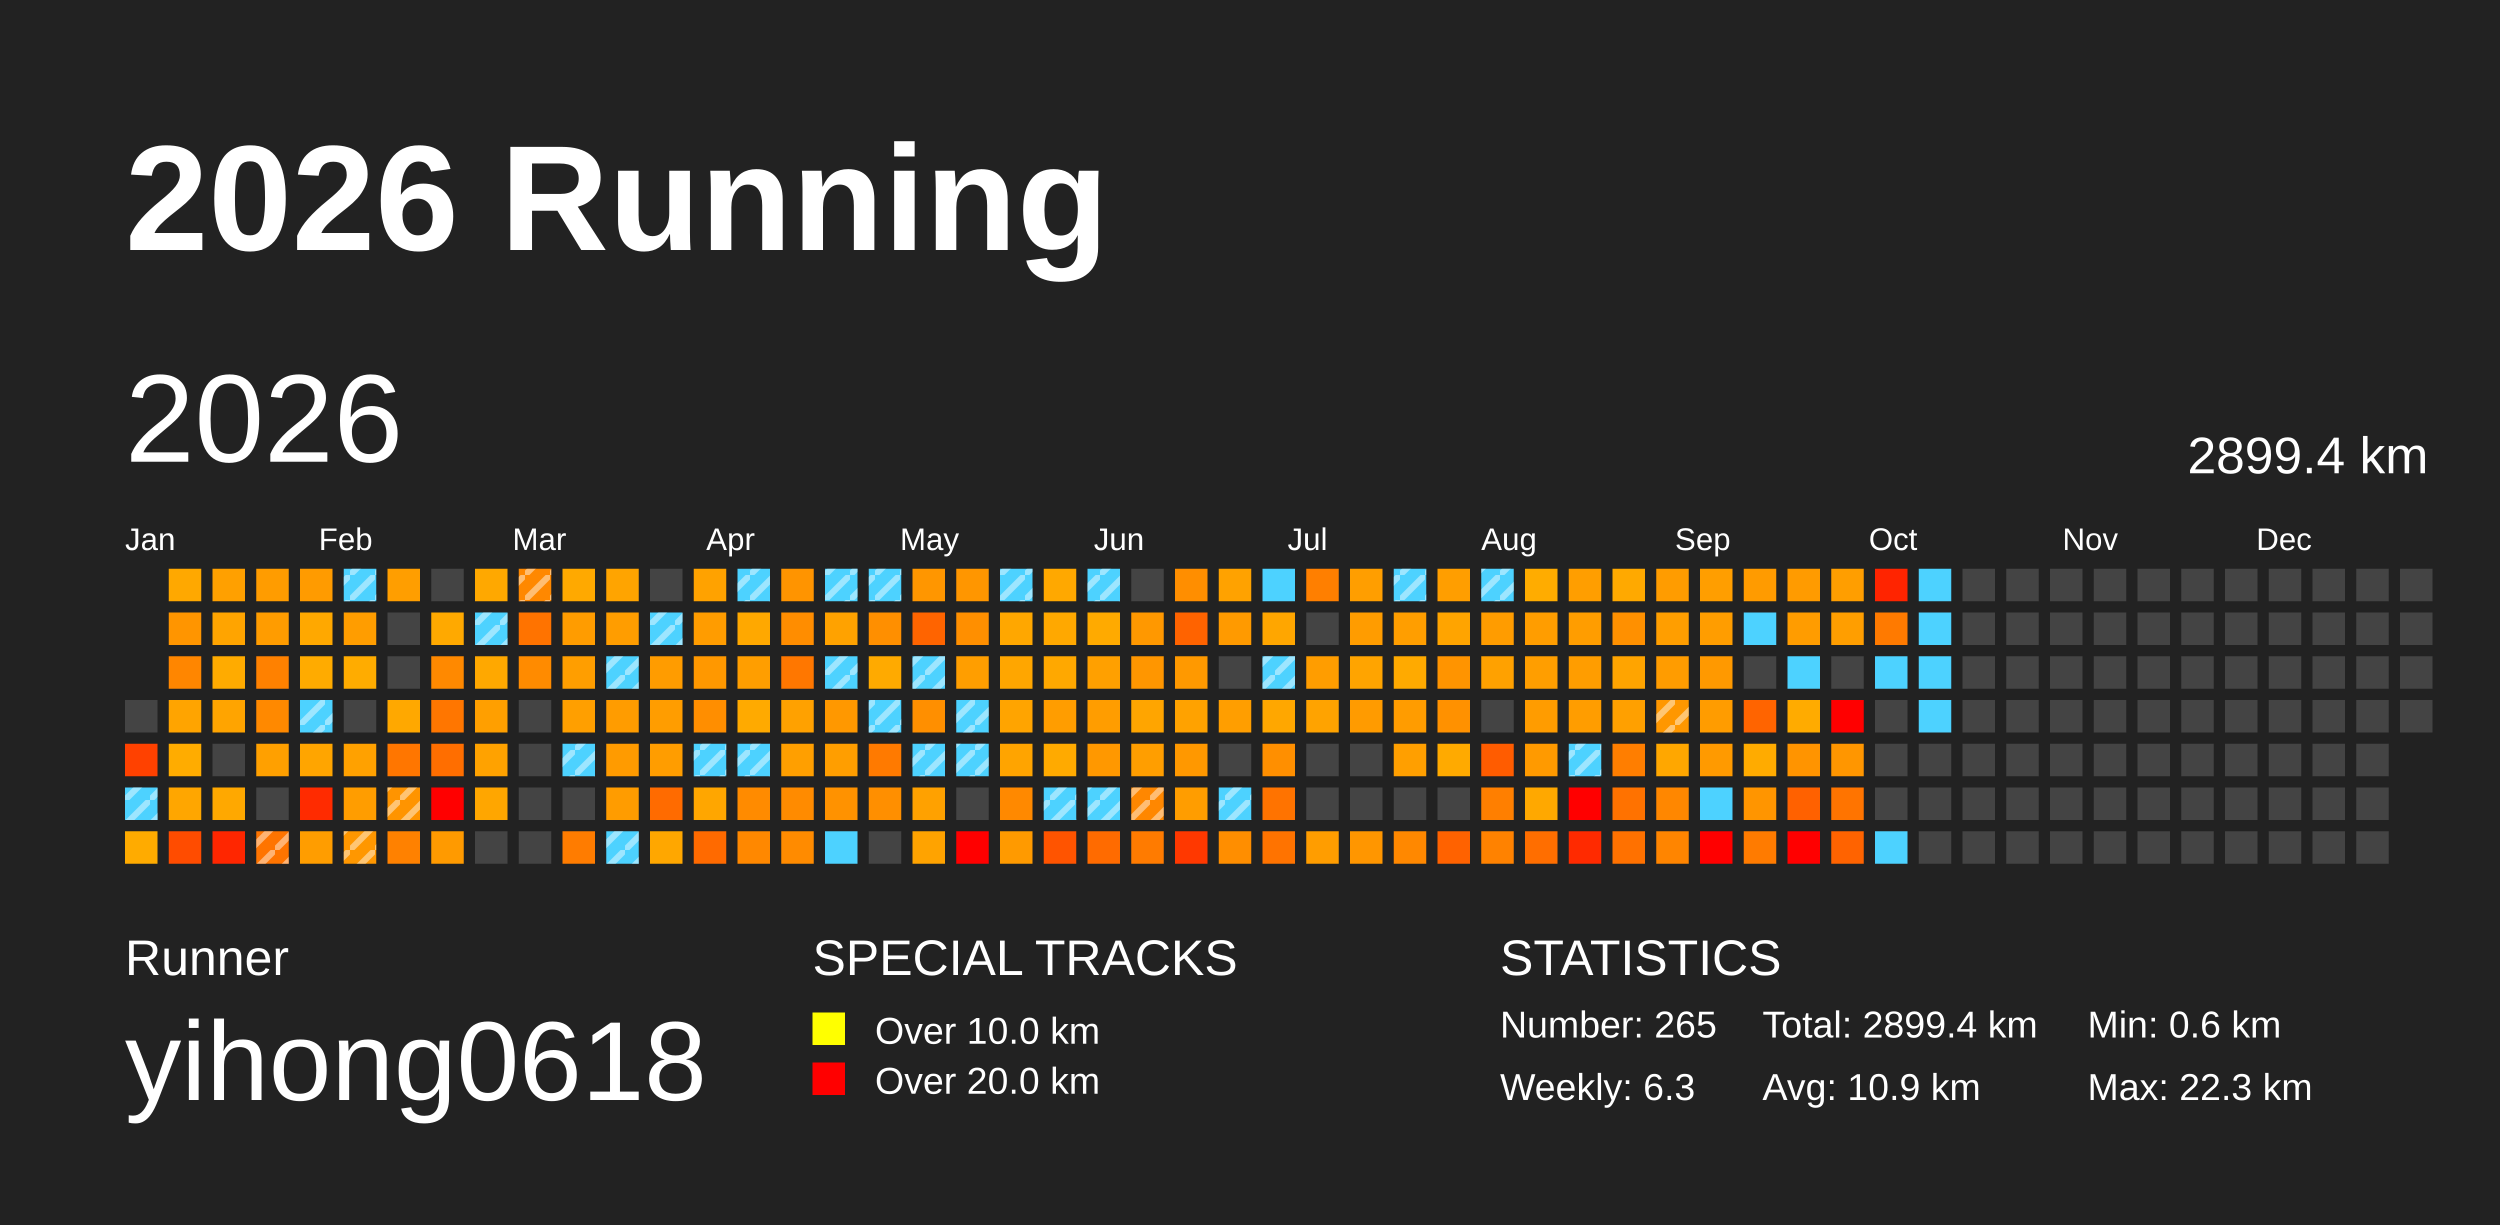
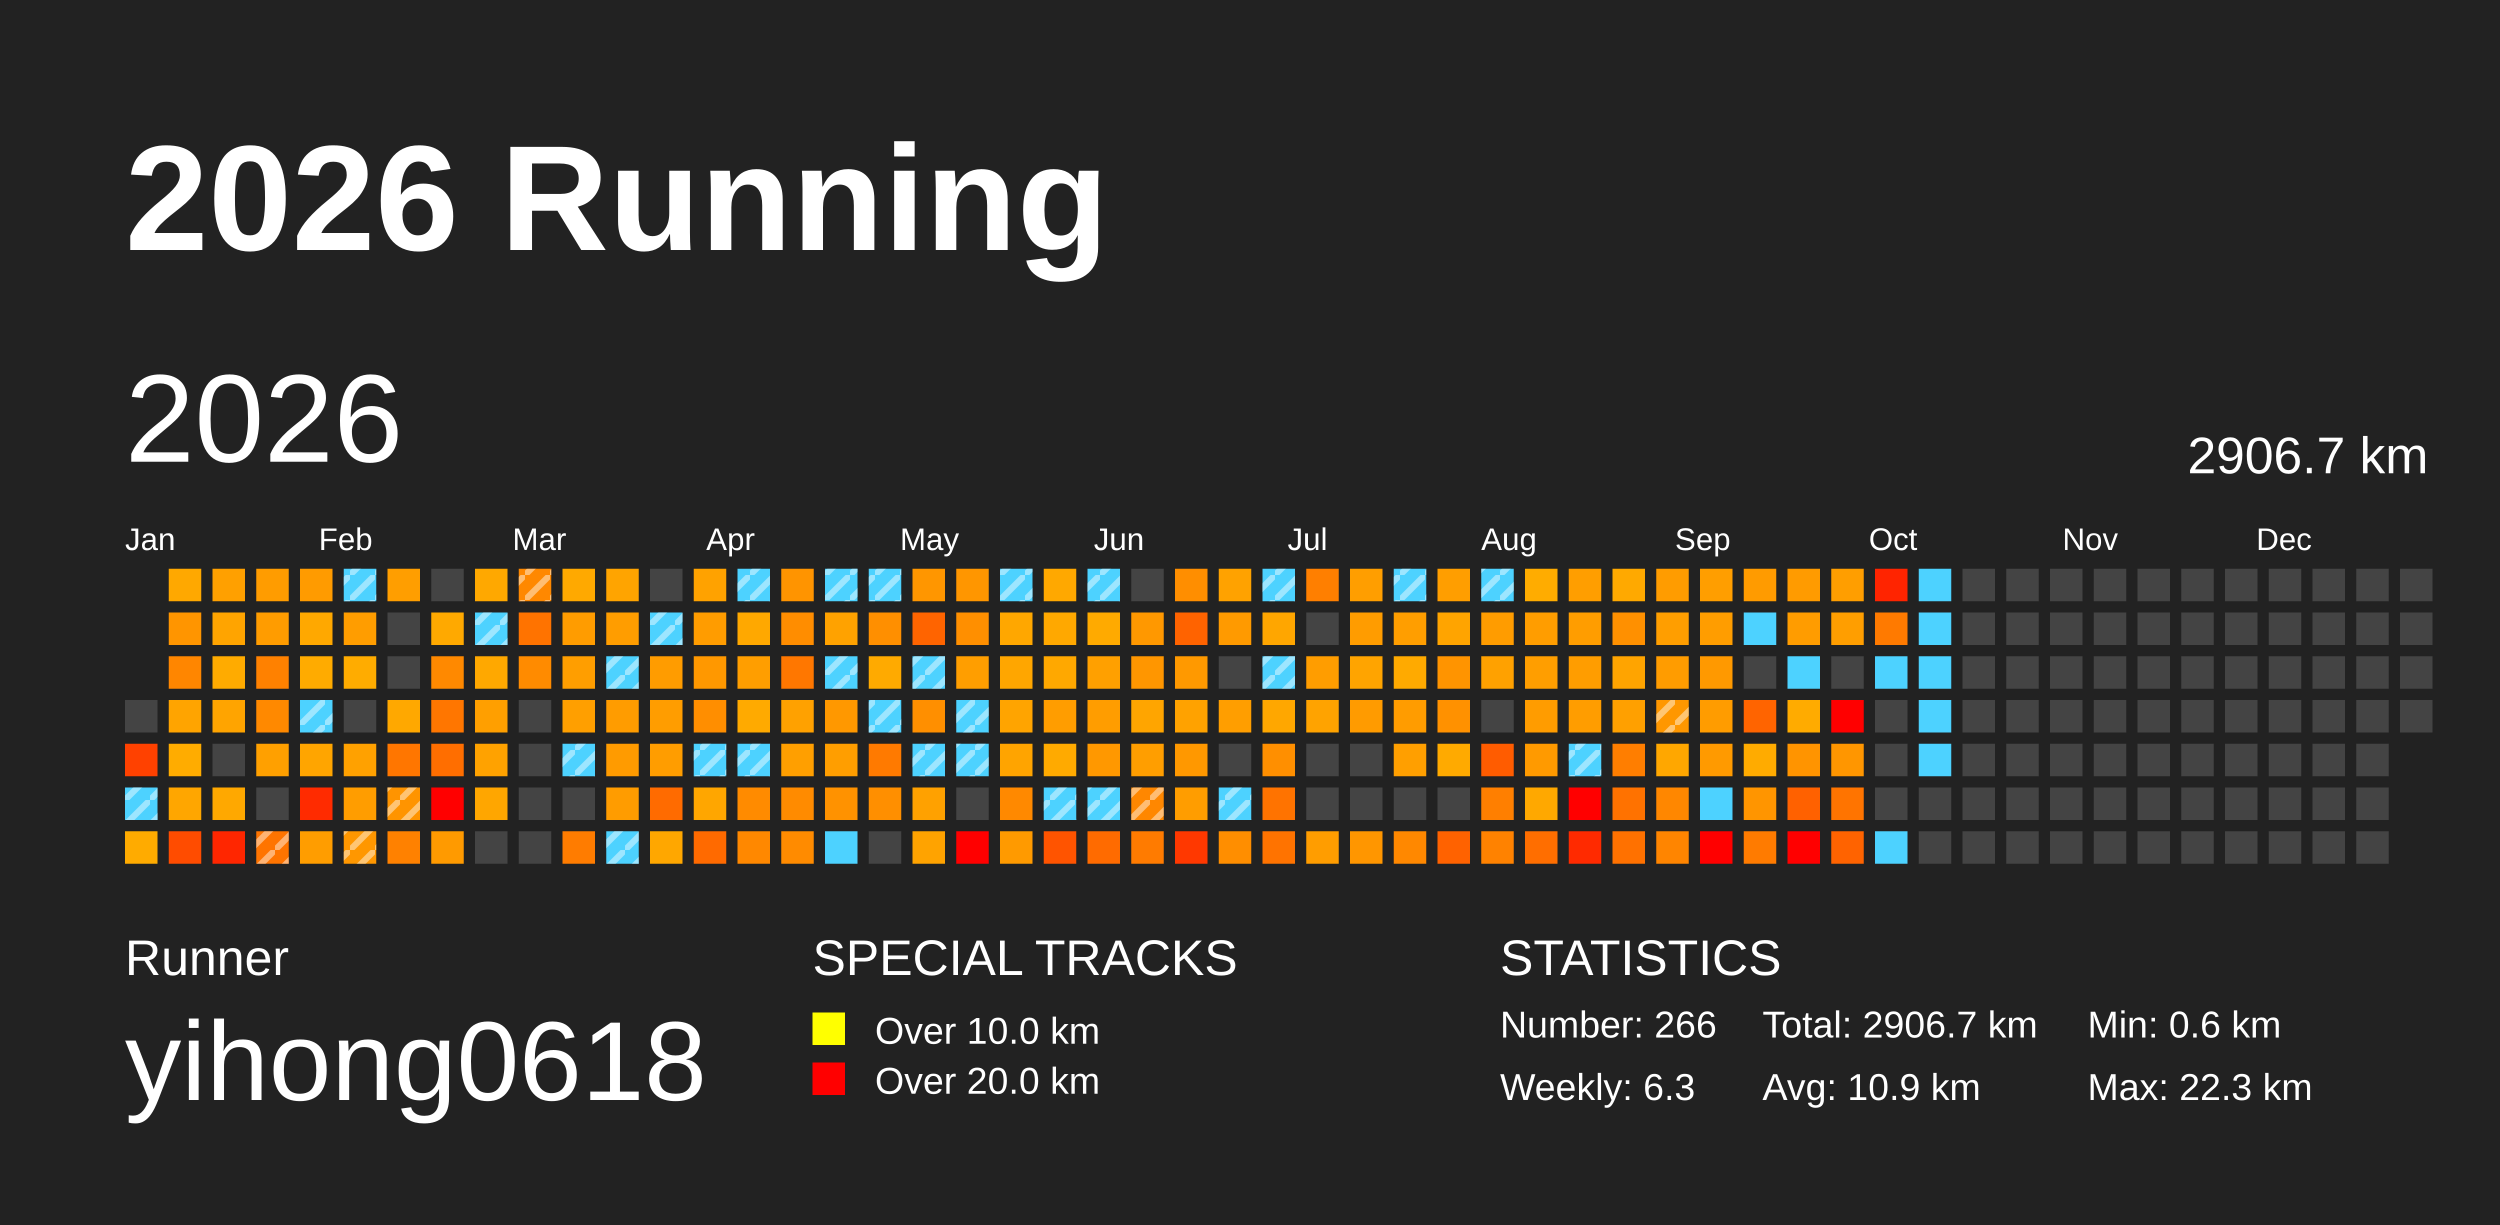
<svg xmlns="http://www.w3.org/2000/svg" baseProfile="full" height="98mm" version="1.1" viewBox="0,0,200,98" width="200mm">
  <defs>
    <pattern height="2" id="indoor-stripe" patternUnits="userSpaceOnUse" width="2">
      <line stroke="white" stroke-opacity="0.45" stroke-width="0.5" x1="0" x2="2" y1="2" y2="0" />
    </pattern>
  </defs>
  <rect fill="#222222" height="98" width="200" x="0" y="0" />
  <text fill="#FFFFFF" style="font-size:12px; font-family:Arial; font-weight:bold;" x="10" y="20">2026 Running</text>
  <text fill="#FFFFFF" style="font-size:4px; font-family:Arial" x="10" y="78">Runner</text>
  <text fill="#FFFFFF" style="font-size:9px; font-family:Arial" x="10" y="88">yihong0618</text>
  <text fill="#FFFFFF" style="font-size:4px; font-family:Arial" x="65" y="78">SPECIAL TRACKS</text>
  <rect fill="yellow" height="2.6" width="2.6" x="65" y="81" />
  <text fill="#FFFFFF" style="font-size:3px; font-family:Arial" x="70" y="83.5">Over 10.0 km</text>
  <rect fill="red" height="2.6" width="2.6" x="65" y="85" />
  <text fill="#FFFFFF" style="font-size:3px; font-family:Arial" x="70" y="87.5">Over 20.0 km</text>
  <text fill="#FFFFFF" style="font-size:4px; font-family:Arial" x="120" y="78">STATISTICS</text>
-   <text fill="#FFFFFF" style="font-size:3px; font-family:Arial" x="120" y="83">Number: 265</text>
+   <text fill="#FFFFFF" style="font-size:3px; font-family:Arial" x="120" y="83">Number: 266</text>
  <text fill="#FFFFFF" style="font-size:3px; font-family:Arial" x="120" y="88">Weekly: 6.3</text>
-   <text fill="#FFFFFF" style="font-size:3px; font-family:Arial" x="141" y="83">Total: 2899.4 km</text>
+   <text fill="#FFFFFF" style="font-size:3px; font-family:Arial" x="141" y="83">Total: 2906.7 km</text>
  <text fill="#FFFFFF" style="font-size:3px; font-family:Arial" x="141" y="88">Avg: 10.9 km</text>
  <text fill="#FFFFFF" style="font-size:3px; font-family:Arial" x="167" y="83">Min: 0.6 km</text>
  <text fill="#FFFFFF" style="font-size:3px; font-family:Arial" x="167" y="88">Max: 22.3 km</text>
  <text dominant-baseline="hanging" fill="#FFFFFF" style="font-size:10.0px; font-family:Arial;" x="10" y="30">2026</text>
-   <text dominant-baseline="hanging" fill="#FFFFFF" style="font-size:4.125px; font-family:Arial;" x="175" y="35">2899.4 km</text>
+   <text dominant-baseline="hanging" fill="#FFFFFF" style="font-size:4.125px; font-family:Arial;" x="175" y="35">2906.7 km</text>
  <text fill="#FFFFFF" style="font-size:2.5px; font-family:Arial" x="10.0" y="44">Jan</text>
  <text fill="#FFFFFF" style="font-size:2.5px; font-family:Arial" x="25.5" y="44">Feb</text>
  <text fill="#FFFFFF" style="font-size:2.5px; font-family:Arial" x="41.0" y="44">Mar</text>
  <text fill="#FFFFFF" style="font-size:2.5px; font-family:Arial" x="56.5" y="44">Apr</text>
  <text fill="#FFFFFF" style="font-size:2.5px; font-family:Arial" x="72.0" y="44">May</text>
  <text fill="#FFFFFF" style="font-size:2.5px; font-family:Arial" x="87.5" y="44">Jun</text>
  <text fill="#FFFFFF" style="font-size:2.5px; font-family:Arial" x="103.0" y="44">Jul</text>
  <text fill="#FFFFFF" style="font-size:2.5px; font-family:Arial" x="118.5" y="44">Aug</text>
  <text fill="#FFFFFF" style="font-size:2.5px; font-family:Arial" x="134.0" y="44">Sep</text>
  <text fill="#FFFFFF" style="font-size:2.5px; font-family:Arial" x="149.5" y="44">Oct</text>
  <text fill="#FFFFFF" style="font-size:2.5px; font-family:Arial" x="165.0" y="44">Nov</text>
  <text fill="#FFFFFF" style="font-size:2.5px; font-family:Arial" x="180.5" y="44">Dec</text>
  <rect fill="#444444" height="2.6" width="2.6" x="10.0" y="56.0" />
  <rect fill="#ff4100" height="2.6" width="2.6" x="10.0" y="59.5" />
  <rect fill="#4dd2ff" height="2.6" width="2.6" x="10.0" y="63.0" />
  <rect fill="url(#indoor-stripe)" height="2.6" style="pointer-events: none;" width="2.6" x="10.0" y="63.0" />
  <rect fill="#ffab00" height="2.6" width="2.6" x="10.0" y="66.5" />
  <rect fill="#ffa800" height="2.6" width="2.6" x="13.5" y="45.5" />
  <rect fill="#ff9500" height="2.6" width="2.6" x="13.5" y="49.0" />
  <rect fill="#ff8600" height="2.6" width="2.6" x="13.5" y="52.5" />
  <rect fill="#ffa400" height="2.6" width="2.6" x="13.5" y="56.0" />
  <rect fill="#ffac00" height="2.6" width="2.6" x="13.5" y="59.5" />
  <rect fill="#ffa600" height="2.6" width="2.6" x="13.5" y="63.0" />
  <rect fill="#ff4c00" height="2.6" width="2.6" x="13.5" y="66.5" />
  <rect fill="#ffa000" height="2.6" width="2.6" x="17.0" y="45.5" />
  <rect fill="#ffa400" height="2.6" width="2.6" x="17.0" y="49.0" />
  <rect fill="#ffab00" height="2.6" width="2.6" x="17.0" y="52.5" />
  <rect fill="#ffa400" height="2.6" width="2.6" x="17.0" y="56.0" />
  <rect fill="#444444" height="2.6" width="2.6" x="17.0" y="59.5" />
  <rect fill="#ffa800" height="2.6" width="2.6" x="17.0" y="63.0" />
  <rect fill="#ff2600" height="2.6" width="2.6" x="17.0" y="66.5" />
  <rect fill="#ff9c00" height="2.6" width="2.6" x="20.5" y="45.5" />
  <rect fill="#ff9c00" height="2.6" width="2.6" x="20.5" y="49.0" />
  <rect fill="#ff8100" height="2.6" width="2.6" x="20.5" y="52.5" />
  <rect fill="#ff8900" height="2.6" width="2.6" x="20.5" y="56.0" />
  <rect fill="#ffa000" height="2.6" width="2.6" x="20.5" y="59.5" />
  <rect fill="#444444" height="2.6" width="2.6" x="20.5" y="63.0" />
  <rect fill="#ff7400" height="2.6" width="2.6" x="20.5" y="66.5" />
  <rect fill="url(#indoor-stripe)" height="2.6" style="pointer-events: none;" width="2.6" x="20.5" y="66.5" />
  <rect fill="#ff9b00" height="2.6" width="2.6" x="24.0" y="45.5" />
  <rect fill="#ffa800" height="2.6" width="2.6" x="24.0" y="49.0" />
  <rect fill="#ffab00" height="2.6" width="2.6" x="24.0" y="52.5" />
  <rect fill="#4dd2ff" height="2.6" width="2.6" x="24.0" y="56.0" />
  <rect fill="url(#indoor-stripe)" height="2.6" style="pointer-events: none;" width="2.6" x="24.0" y="56.0" />
  <rect fill="#ffa500" height="2.6" width="2.6" x="24.0" y="59.5" />
  <rect fill="#ff2b00" height="2.6" width="2.6" x="24.0" y="63.0" />
  <rect fill="#ff9d00" height="2.6" width="2.6" x="24.0" y="66.5" />
  <rect fill="#4dd2ff" height="2.6" width="2.6" x="27.5" y="45.5" />
  <rect fill="url(#indoor-stripe)" height="2.6" style="pointer-events: none;" width="2.6" x="27.5" y="45.5" />
  <rect fill="#ff9d00" height="2.6" width="2.6" x="27.5" y="49.0" />
  <rect fill="#ffac00" height="2.6" width="2.6" x="27.5" y="52.5" />
  <rect fill="#444444" height="2.6" width="2.6" x="27.5" y="56.0" />
  <rect fill="#ffa100" height="2.6" width="2.6" x="27.5" y="59.5" />
  <rect fill="#ff9d00" height="2.6" width="2.6" x="27.5" y="63.0" />
  <rect fill="#ff9700" height="2.6" width="2.6" x="27.5" y="66.5" />
  <rect fill="url(#indoor-stripe)" height="2.6" style="pointer-events: none;" width="2.6" x="27.5" y="66.5" />
  <rect fill="#ff9e00" height="2.6" width="2.6" x="31.0" y="45.5" />
  <rect fill="#444444" height="2.6" width="2.6" x="31.0" y="49.0" />
  <rect fill="#444444" height="2.6" width="2.6" x="31.0" y="52.5" />
  <rect fill="#ffa800" height="2.6" width="2.6" x="31.0" y="56.0" />
  <rect fill="#ff7600" height="2.6" width="2.6" x="31.0" y="59.5" />
  <rect fill="#ff9400" height="2.6" width="2.6" x="31.0" y="63.0" />
  <rect fill="url(#indoor-stripe)" height="2.6" style="pointer-events: none;" width="2.6" x="31.0" y="63.0" />
  <rect fill="#ff8100" height="2.6" width="2.6" x="31.0" y="66.5" />
  <rect fill="#444444" height="2.6" width="2.6" x="34.5" y="45.5" />
  <rect fill="#ffa900" height="2.6" width="2.6" x="34.5" y="49.0" />
  <rect fill="#ff8900" height="2.6" width="2.6" x="34.5" y="52.5" />
  <rect fill="#ff7600" height="2.6" width="2.6" x="34.5" y="56.0" />
  <rect fill="#ff6e00" height="2.6" width="2.6" x="34.5" y="59.5" />
  <rect fill="red" height="2.6" width="2.6" x="34.5" y="63.0" />
  <rect fill="#ff9a00" height="2.6" width="2.6" x="34.5" y="66.5" />
  <rect fill="#ffa800" height="2.6" width="2.6" x="38.0" y="45.5" />
  <rect fill="#4dd2ff" height="2.6" width="2.6" x="38.0" y="49.0" />
  <rect fill="url(#indoor-stripe)" height="2.6" style="pointer-events: none;" width="2.6" x="38.0" y="49.0" />
  <rect fill="#ffa800" height="2.6" width="2.6" x="38.0" y="52.5" />
  <rect fill="#ff9f00" height="2.6" width="2.6" x="38.0" y="56.0" />
  <rect fill="#ffa200" height="2.6" width="2.6" x="38.0" y="59.5" />
  <rect fill="#ffa600" height="2.6" width="2.6" x="38.0" y="63.0" />
  <rect fill="#444444" height="2.6" width="2.6" x="38.0" y="66.5" />
  <rect fill="#ff8800" height="2.6" width="2.6" x="41.5" y="45.5" />
  <rect fill="url(#indoor-stripe)" height="2.6" style="pointer-events: none;" width="2.6" x="41.5" y="45.5" />
  <rect fill="#ff7300" height="2.6" width="2.6" x="41.5" y="49.0" />
  <rect fill="#ff8b00" height="2.6" width="2.6" x="41.5" y="52.5" />
  <rect fill="#444444" height="2.6" width="2.6" x="41.5" y="56.0" />
  <rect fill="#444444" height="2.6" width="2.6" x="41.5" y="59.5" />
  <rect fill="#444444" height="2.6" width="2.6" x="41.5" y="63.0" />
  <rect fill="#444444" height="2.6" width="2.6" x="41.5" y="66.5" />
  <rect fill="#ffa900" height="2.6" width="2.6" x="45.0" y="45.5" />
  <rect fill="#ff9c00" height="2.6" width="2.6" x="45.0" y="49.0" />
  <rect fill="#ff9e00" height="2.6" width="2.6" x="45.0" y="52.5" />
  <rect fill="#ff9f00" height="2.6" width="2.6" x="45.0" y="56.0" />
  <rect fill="#4dd2ff" height="2.6" width="2.6" x="45.0" y="59.5" />
  <rect fill="url(#indoor-stripe)" height="2.6" style="pointer-events: none;" width="2.6" x="45.0" y="59.5" />
  <rect fill="#444444" height="2.6" width="2.6" x="45.0" y="63.0" />
  <rect fill="#ff7c00" height="2.6" width="2.6" x="45.0" y="66.5" />
  <rect fill="#ffa400" height="2.6" width="2.6" x="48.5" y="45.5" />
  <rect fill="#ff9d00" height="2.6" width="2.6" x="48.5" y="49.0" />
  <rect fill="#4dd2ff" height="2.6" width="2.6" x="48.5" y="52.5" />
  <rect fill="url(#indoor-stripe)" height="2.6" style="pointer-events: none;" width="2.6" x="48.5" y="52.5" />
  <rect fill="#ff9c00" height="2.6" width="2.6" x="48.5" y="56.0" />
  <rect fill="#ff9b00" height="2.6" width="2.6" x="48.5" y="59.5" />
  <rect fill="#ff9c00" height="2.6" width="2.6" x="48.5" y="63.0" />
  <rect fill="#4dd2ff" height="2.6" width="2.6" x="48.5" y="66.5" />
  <rect fill="url(#indoor-stripe)" height="2.6" style="pointer-events: none;" width="2.6" x="48.5" y="66.5" />
  <rect fill="#444444" height="2.6" width="2.6" x="52.0" y="45.5" />
  <rect fill="#4dd2ff" height="2.6" width="2.6" x="52.0" y="49.0" />
  <rect fill="url(#indoor-stripe)" height="2.6" style="pointer-events: none;" width="2.6" x="52.0" y="49.0" />
  <rect fill="#ff9c00" height="2.6" width="2.6" x="52.0" y="52.5" />
  <rect fill="#ff9d00" height="2.6" width="2.6" x="52.0" y="56.0" />
  <rect fill="#ff9d00" height="2.6" width="2.6" x="52.0" y="59.5" />
  <rect fill="#ff6b00" height="2.6" width="2.6" x="52.0" y="63.0" />
  <rect fill="#ffa700" height="2.6" width="2.6" x="52.0" y="66.5" />
  <rect fill="#ffa200" height="2.6" width="2.6" x="55.5" y="45.5" />
  <rect fill="#ff9c00" height="2.6" width="2.6" x="55.5" y="49.0" />
  <rect fill="#ff9800" height="2.6" width="2.6" x="55.5" y="52.5" />
  <rect fill="#ff8e00" height="2.6" width="2.6" x="55.5" y="56.0" />
  <rect fill="#4dd2ff" height="2.6" width="2.6" x="55.5" y="59.5" />
  <rect fill="url(#indoor-stripe)" height="2.6" style="pointer-events: none;" width="2.6" x="55.5" y="59.5" />
  <rect fill="#ffa600" height="2.6" width="2.6" x="55.5" y="63.0" />
  <rect fill="#ff6a00" height="2.6" width="2.6" x="55.5" y="66.5" />
  <rect fill="#4dd2ff" height="2.6" width="2.6" x="59.0" y="45.5" />
  <rect fill="url(#indoor-stripe)" height="2.6" style="pointer-events: none;" width="2.6" x="59.0" y="45.5" />
  <rect fill="#ffa800" height="2.6" width="2.6" x="59.0" y="49.0" />
  <rect fill="#ff9e00" height="2.6" width="2.6" x="59.0" y="52.5" />
  <rect fill="#ffaa00" height="2.6" width="2.6" x="59.0" y="56.0" />
  <rect fill="#4dd2ff" height="2.6" width="2.6" x="59.0" y="59.5" />
  <rect fill="url(#indoor-stripe)" height="2.6" style="pointer-events: none;" width="2.6" x="59.0" y="59.5" />
  <rect fill="#ff8b00" height="2.6" width="2.6" x="59.0" y="63.0" />
  <rect fill="#ff8800" height="2.6" width="2.6" x="59.0" y="66.5" />
  <rect fill="#ff9400" height="2.6" width="2.6" x="62.5" y="45.5" />
  <rect fill="#ff8d00" height="2.6" width="2.6" x="62.5" y="49.0" />
  <rect fill="#ff7700" height="2.6" width="2.6" x="62.5" y="52.5" />
  <rect fill="#ffa100" height="2.6" width="2.6" x="62.5" y="56.0" />
  <rect fill="#ff9f00" height="2.6" width="2.6" x="62.5" y="59.5" />
  <rect fill="#ff8b00" height="2.6" width="2.6" x="62.5" y="63.0" />
  <rect fill="#ff8b00" height="2.6" width="2.6" x="62.5" y="66.5" />
  <rect fill="#4dd2ff" height="2.6" width="2.6" x="66.0" y="45.5" />
  <rect fill="url(#indoor-stripe)" height="2.6" style="pointer-events: none;" width="2.6" x="66.0" y="45.5" />
  <rect fill="#ffa200" height="2.6" width="2.6" x="66.0" y="49.0" />
  <rect fill="#4dd2ff" height="2.6" width="2.6" x="66.0" y="52.5" />
  <rect fill="url(#indoor-stripe)" height="2.6" style="pointer-events: none;" width="2.6" x="66.0" y="52.5" />
  <rect fill="#ff9800" height="2.6" width="2.6" x="66.0" y="56.0" />
  <rect fill="#ff9e00" height="2.6" width="2.6" x="66.0" y="59.5" />
  <rect fill="#ff9200" height="2.6" width="2.6" x="66.0" y="63.0" />
  <rect fill="#4dd2ff" height="2.6" width="2.6" x="66.0" y="66.5" />
  <rect fill="#4dd2ff" height="2.6" width="2.6" x="69.5" y="45.5" />
  <rect fill="url(#indoor-stripe)" height="2.6" style="pointer-events: none;" width="2.6" x="69.5" y="45.5" />
  <rect fill="#ff8f00" height="2.6" width="2.6" x="69.5" y="49.0" />
  <rect fill="#ffaa00" height="2.6" width="2.6" x="69.5" y="52.5" />
  <rect fill="#4dd2ff" height="2.6" width="2.6" x="69.5" y="56.0" />
  <rect fill="url(#indoor-stripe)" height="2.6" style="pointer-events: none;" width="2.6" x="69.5" y="56.0" />
  <rect fill="#ff7a00" height="2.6" width="2.6" x="69.5" y="59.5" />
  <rect fill="#ff8f00" height="2.6" width="2.6" x="69.5" y="63.0" />
  <rect fill="#444444" height="2.6" width="2.6" x="69.5" y="66.5" />
  <rect fill="#ff9600" height="2.6" width="2.6" x="73.0" y="45.5" />
  <rect fill="#ff6400" height="2.6" width="2.6" x="73.0" y="49.0" />
  <rect fill="#4dd2ff" height="2.6" width="2.6" x="73.0" y="52.5" />
  <rect fill="url(#indoor-stripe)" height="2.6" style="pointer-events: none;" width="2.6" x="73.0" y="52.5" />
  <rect fill="#ff8f00" height="2.6" width="2.6" x="73.0" y="56.0" />
  <rect fill="#4dd2ff" height="2.6" width="2.6" x="73.0" y="59.5" />
  <rect fill="url(#indoor-stripe)" height="2.6" style="pointer-events: none;" width="2.6" x="73.0" y="59.5" />
  <rect fill="#ffa100" height="2.6" width="2.6" x="73.0" y="63.0" />
  <rect fill="#ffa300" height="2.6" width="2.6" x="73.0" y="66.5" />
  <rect fill="#ff9600" height="2.6" width="2.6" x="76.5" y="45.5" />
  <rect fill="#ff8f00" height="2.6" width="2.6" x="76.5" y="49.0" />
  <rect fill="#ff9e00" height="2.6" width="2.6" x="76.5" y="52.5" />
  <rect fill="#4dd2ff" height="2.6" width="2.6" x="76.5" y="56.0" />
  <rect fill="url(#indoor-stripe)" height="2.6" style="pointer-events: none;" width="2.6" x="76.5" y="56.0" />
  <rect fill="#4dd2ff" height="2.6" width="2.6" x="76.5" y="59.5" />
  <rect fill="url(#indoor-stripe)" height="2.6" style="pointer-events: none;" width="2.6" x="76.5" y="59.5" />
  <rect fill="#444444" height="2.6" width="2.6" x="76.5" y="63.0" />
  <rect fill="red" height="2.6" width="2.6" x="76.5" y="66.5" />
  <rect fill="#4dd2ff" height="2.6" width="2.6" x="80.0" y="45.5" />
  <rect fill="url(#indoor-stripe)" height="2.6" style="pointer-events: none;" width="2.6" x="80.0" y="45.5" />
  <rect fill="#ffa700" height="2.6" width="2.6" x="80.0" y="49.0" />
  <rect fill="#ffa600" height="2.6" width="2.6" x="80.0" y="52.5" />
  <rect fill="#ffa400" height="2.6" width="2.6" x="80.0" y="56.0" />
  <rect fill="#ffa400" height="2.6" width="2.6" x="80.0" y="59.5" />
  <rect fill="#ff8900" height="2.6" width="2.6" x="80.0" y="63.0" />
  <rect fill="#ff9a00" height="2.6" width="2.6" x="80.0" y="66.5" />
  <rect fill="#ffa800" height="2.6" width="2.6" x="83.5" y="45.5" />
  <rect fill="#ffa800" height="2.6" width="2.6" x="83.5" y="49.0" />
  <rect fill="#ffa800" height="2.6" width="2.6" x="83.5" y="52.5" />
  <rect fill="#ff9d00" height="2.6" width="2.6" x="83.5" y="56.0" />
  <rect fill="#ffaa00" height="2.6" width="2.6" x="83.5" y="59.5" />
  <rect fill="#4dd2ff" height="2.6" width="2.6" x="83.5" y="63.0" />
  <rect fill="url(#indoor-stripe)" height="2.6" style="pointer-events: none;" width="2.6" x="83.5" y="63.0" />
  <rect fill="#ff5400" height="2.6" width="2.6" x="83.5" y="66.5" />
  <rect fill="#4dd2ff" height="2.6" width="2.6" x="87.0" y="45.5" />
  <rect fill="url(#indoor-stripe)" height="2.6" style="pointer-events: none;" width="2.6" x="87.0" y="45.5" />
  <rect fill="#ffaa00" height="2.6" width="2.6" x="87.0" y="49.0" />
  <rect fill="#ffa000" height="2.6" width="2.6" x="87.0" y="52.5" />
  <rect fill="#ff9d00" height="2.6" width="2.6" x="87.0" y="56.0" />
  <rect fill="#ff9800" height="2.6" width="2.6" x="87.0" y="59.5" />
  <rect fill="#4dd2ff" height="2.6" width="2.6" x="87.0" y="63.0" />
  <rect fill="url(#indoor-stripe)" height="2.6" style="pointer-events: none;" width="2.6" x="87.0" y="63.0" />
  <rect fill="#ff6b00" height="2.6" width="2.6" x="87.0" y="66.5" />
  <rect fill="#444444" height="2.6" width="2.6" x="90.5" y="45.5" />
  <rect fill="#ff9800" height="2.6" width="2.6" x="90.5" y="49.0" />
  <rect fill="#ff9600" height="2.6" width="2.6" x="90.5" y="52.5" />
  <rect fill="#ffa500" height="2.6" width="2.6" x="90.5" y="56.0" />
  <rect fill="#ff9e00" height="2.6" width="2.6" x="90.5" y="59.5" />
  <rect fill="#ff8700" height="2.6" width="2.6" x="90.5" y="63.0" />
  <rect fill="url(#indoor-stripe)" height="2.6" style="pointer-events: none;" width="2.6" x="90.5" y="63.0" />
  <rect fill="#ff7b00" height="2.6" width="2.6" x="90.5" y="66.5" />
  <rect fill="#ff8e00" height="2.6" width="2.6" x="94.0" y="45.5" />
  <rect fill="#ff6300" height="2.6" width="2.6" x="94.0" y="49.0" />
  <rect fill="#ff9900" height="2.6" width="2.6" x="94.0" y="52.5" />
  <rect fill="#ffa200" height="2.6" width="2.6" x="94.0" y="56.0" />
  <rect fill="#ff9800" height="2.6" width="2.6" x="94.0" y="59.5" />
  <rect fill="#ff9d00" height="2.6" width="2.6" x="94.0" y="63.0" />
  <rect fill="#ff3800" height="2.6" width="2.6" x="94.0" y="66.5" />
  <rect fill="#ffa200" height="2.6" width="2.6" x="97.5" y="45.5" />
  <rect fill="#ff9a00" height="2.6" width="2.6" x="97.5" y="49.0" />
  <rect fill="#444444" height="2.6" width="2.6" x="97.5" y="52.5" />
  <rect fill="#ff9e00" height="2.6" width="2.6" x="97.5" y="56.0" />
  <rect fill="#444444" height="2.6" width="2.6" x="97.5" y="59.5" />
  <rect fill="#4dd2ff" height="2.6" width="2.6" x="97.5" y="63.0" />
  <rect fill="url(#indoor-stripe)" height="2.6" style="pointer-events: none;" width="2.6" x="97.5" y="63.0" />
  <rect fill="#ff8e00" height="2.6" width="2.6" x="97.5" y="66.5" />
  <rect fill="#4dd2ff" height="2.6" width="2.6" x="101.0" y="45.5" />
+   <rect fill="url(#indoor-stripe)" height="2.6" style="pointer-events: none;" width="2.6" x="101.0" y="45.5" />
  <rect fill="#ffa600" height="2.6" width="2.6" x="101.0" y="49.0" />
  <rect fill="#4dd2ff" height="2.6" width="2.6" x="101.0" y="52.5" />
  <rect fill="url(#indoor-stripe)" height="2.6" style="pointer-events: none;" width="2.6" x="101.0" y="52.5" />
  <rect fill="#ffa700" height="2.6" width="2.6" x="101.0" y="56.0" />
  <rect fill="#ff8f00" height="2.6" width="2.6" x="101.0" y="59.5" />
  <rect fill="#ff7300" height="2.6" width="2.6" x="101.0" y="63.0" />
  <rect fill="#ff7300" height="2.6" width="2.6" x="101.0" y="66.5" />
  <rect fill="#ff7f00" height="2.6" width="2.6" x="104.5" y="45.5" />
  <rect fill="#444444" height="2.6" width="2.6" x="104.5" y="49.0" />
  <rect fill="#ff9d00" height="2.6" width="2.6" x="104.5" y="52.5" />
  <rect fill="#ffa300" height="2.6" width="2.6" x="104.5" y="56.0" />
  <rect fill="#444444" height="2.6" width="2.6" x="104.5" y="59.5" />
  <rect fill="#444444" height="2.6" width="2.6" x="104.5" y="63.0" />
  <rect fill="#ff9d00" height="2.6" width="2.6" x="104.5" y="66.5" />
  <rect fill="#ff9e00" height="2.6" width="2.6" x="108.0" y="45.5" />
  <rect fill="#ff9c00" height="2.6" width="2.6" x="108.0" y="49.0" />
  <rect fill="#ffa400" height="2.6" width="2.6" x="108.0" y="52.5" />
  <rect fill="#ff9b00" height="2.6" width="2.6" x="108.0" y="56.0" />
  <rect fill="#444444" height="2.6" width="2.6" x="108.0" y="59.5" />
  <rect fill="#444444" height="2.6" width="2.6" x="108.0" y="63.0" />
  <rect fill="#ff9600" height="2.6" width="2.6" x="108.0" y="66.5" />
  <rect fill="#4dd2ff" height="2.6" width="2.6" x="111.5" y="45.5" />
  <rect fill="url(#indoor-stripe)" height="2.6" style="pointer-events: none;" width="2.6" x="111.5" y="45.5" />
  <rect fill="#ff9e00" height="2.6" width="2.6" x="111.5" y="49.0" />
  <rect fill="#ffaa00" height="2.6" width="2.6" x="111.5" y="52.5" />
  <rect fill="#ff9c00" height="2.6" width="2.6" x="111.5" y="56.0" />
  <rect fill="#ff9f00" height="2.6" width="2.6" x="111.5" y="59.5" />
  <rect fill="#444444" height="2.6" width="2.6" x="111.5" y="63.0" />
  <rect fill="#ff8800" height="2.6" width="2.6" x="111.5" y="66.5" />
  <rect fill="#ff9e00" height="2.6" width="2.6" x="115.0" y="45.5" />
  <rect fill="#ffa400" height="2.6" width="2.6" x="115.0" y="49.0" />
  <rect fill="#ff9400" height="2.6" width="2.6" x="115.0" y="52.5" />
  <rect fill="#ff9100" height="2.6" width="2.6" x="115.0" y="56.0" />
  <rect fill="#ffaa00" height="2.6" width="2.6" x="115.0" y="59.5" />
  <rect fill="#444444" height="2.6" width="2.6" x="115.0" y="63.0" />
  <rect fill="#ff6200" height="2.6" width="2.6" x="115.0" y="66.5" />
  <rect fill="#4dd2ff" height="2.6" width="2.6" x="118.5" y="45.5" />
  <rect fill="url(#indoor-stripe)" height="2.6" style="pointer-events: none;" width="2.6" x="118.5" y="45.5" />
  <rect fill="#ff9c00" height="2.6" width="2.6" x="118.5" y="49.0" />
  <rect fill="#ffa100" height="2.6" width="2.6" x="118.5" y="52.5" />
  <rect fill="#444444" height="2.6" width="2.6" x="118.5" y="56.0" />
  <rect fill="#ff5c00" height="2.6" width="2.6" x="118.5" y="59.5" />
  <rect fill="#ff7f00" height="2.6" width="2.6" x="118.5" y="63.0" />
  <rect fill="#ff8200" height="2.6" width="2.6" x="118.5" y="66.5" />
  <rect fill="#ffac00" height="2.6" width="2.6" x="122.0" y="45.5" />
  <rect fill="#ff9d00" height="2.6" width="2.6" x="122.0" y="49.0" />
  <rect fill="#ff9e00" height="2.6" width="2.6" x="122.0" y="52.5" />
  <rect fill="#ff9c00" height="2.6" width="2.6" x="122.0" y="56.0" />
  <rect fill="#ff9a00" height="2.6" width="2.6" x="122.0" y="59.5" />
  <rect fill="#ffa800" height="2.6" width="2.6" x="122.0" y="63.0" />
  <rect fill="#ff6e00" height="2.6" width="2.6" x="122.0" y="66.5" />
  <rect fill="#ff9e00" height="2.6" width="2.6" x="125.5" y="45.5" />
  <rect fill="#ff9d00" height="2.6" width="2.6" x="125.5" y="49.0" />
  <rect fill="#ff9d00" height="2.6" width="2.6" x="125.5" y="52.5" />
  <rect fill="#ff9d00" height="2.6" width="2.6" x="125.5" y="56.0" />
  <rect fill="#4dd2ff" height="2.6" width="2.6" x="125.5" y="59.5" />
  <rect fill="url(#indoor-stripe)" height="2.6" style="pointer-events: none;" width="2.6" x="125.5" y="59.5" />
  <rect fill="red" height="2.6" width="2.6" x="125.5" y="63.0" />
  <rect fill="#ff2a00" height="2.6" width="2.6" x="125.5" y="66.5" />
  <rect fill="#ffa900" height="2.6" width="2.6" x="129.0" y="45.5" />
  <rect fill="#ff9000" height="2.6" width="2.6" x="129.0" y="49.0" />
  <rect fill="#ffa400" height="2.6" width="2.6" x="129.0" y="52.5" />
  <rect fill="#ffa000" height="2.6" width="2.6" x="129.0" y="56.0" />
  <rect fill="#ff7e00" height="2.6" width="2.6" x="129.0" y="59.5" />
  <rect fill="#ff7200" height="2.6" width="2.6" x="129.0" y="63.0" />
  <rect fill="#ff7100" height="2.6" width="2.6" x="129.0" y="66.5" />
  <rect fill="#ff9c00" height="2.6" width="2.6" x="132.5" y="45.5" />
  <rect fill="#ff9e00" height="2.6" width="2.6" x="132.5" y="49.0" />
  <rect fill="#ff9c00" height="2.6" width="2.6" x="132.5" y="52.5" />
  <rect fill="#ff9700" height="2.6" width="2.6" x="132.5" y="56.0" />
  <rect fill="url(#indoor-stripe)" height="2.6" style="pointer-events: none;" width="2.6" x="132.5" y="56.0" />
  <rect fill="#ffa700" height="2.6" width="2.6" x="132.5" y="59.5" />
  <rect fill="#ff8700" height="2.6" width="2.6" x="132.5" y="63.0" />
  <rect fill="#ff8500" height="2.6" width="2.6" x="132.5" y="66.5" />
  <rect fill="#ff9e00" height="2.6" width="2.6" x="136.0" y="45.5" />
  <rect fill="#ff9d00" height="2.6" width="2.6" x="136.0" y="49.0" />
  <rect fill="#ff9900" height="2.6" width="2.6" x="136.0" y="52.5" />
  <rect fill="#ff9c00" height="2.6" width="2.6" x="136.0" y="56.0" />
  <rect fill="#ff9a00" height="2.6" width="2.6" x="136.0" y="59.5" />
  <rect fill="#4dd2ff" height="2.6" width="2.6" x="136.0" y="63.0" />
  <rect fill="red" height="2.6" width="2.6" x="136.0" y="66.5" />
  <rect fill="#ff9b00" height="2.6" width="2.6" x="139.5" y="45.5" />
  <rect fill="#4dd2ff" height="2.6" width="2.6" x="139.5" y="49.0" />
  <rect fill="#444444" height="2.6" width="2.6" x="139.5" y="52.5" />
  <rect fill="#ff6400" height="2.6" width="2.6" x="139.5" y="56.0" />
  <rect fill="#ffab00" height="2.6" width="2.6" x="139.5" y="59.5" />
  <rect fill="#ff9500" height="2.6" width="2.6" x="139.5" y="63.0" />
  <rect fill="#ff7b00" height="2.6" width="2.6" x="139.5" y="66.5" />
  <rect fill="#ff9b00" height="2.6" width="2.6" x="143.0" y="45.5" />
  <rect fill="#ff9c00" height="2.6" width="2.6" x="143.0" y="49.0" />
  <rect fill="#4dd2ff" height="2.6" width="2.6" x="143.0" y="52.5" />
  <rect fill="#ffab00" height="2.6" width="2.6" x="143.0" y="56.0" />
  <rect fill="#ff9400" height="2.6" width="2.6" x="143.0" y="59.5" />
  <rect fill="#ff6100" height="2.6" width="2.6" x="143.0" y="63.0" />
  <rect fill="red" height="2.6" width="2.6" x="143.0" y="66.5" />
  <rect fill="#ff9e00" height="2.6" width="2.6" x="146.5" y="45.5" />
  <rect fill="#ff9e00" height="2.6" width="2.6" x="146.5" y="49.0" />
  <rect fill="#444444" height="2.6" width="2.6" x="146.5" y="52.5" />
  <rect fill="red" height="2.6" width="2.6" x="146.5" y="56.0" />
  <rect fill="#ff9600" height="2.6" width="2.6" x="146.5" y="59.5" />
  <rect fill="#ff7400" height="2.6" width="2.6" x="146.5" y="63.0" />
  <rect fill="#ff6300" height="2.6" width="2.6" x="146.5" y="66.5" />
  <rect fill="#ff2400" height="2.6" width="2.6" x="150.0" y="45.5" />
  <rect fill="#ff7a00" height="2.6" width="2.6" x="150.0" y="49.0" />
  <rect fill="#4dd2ff" height="2.6" width="2.6" x="150.0" y="52.5" />
  <rect fill="#444444" height="2.6" width="2.6" x="150.0" y="56.0" />
  <rect fill="#444444" height="2.6" width="2.6" x="150.0" y="59.5" />
  <rect fill="#444444" height="2.6" width="2.6" x="150.0" y="63.0" />
  <rect fill="#4dd2ff" height="2.6" width="2.6" x="150.0" y="66.5" />
  <rect fill="#4dd2ff" height="2.6" width="2.6" x="153.5" y="45.5" />
  <rect fill="#4dd2ff" height="2.6" width="2.6" x="153.5" y="49.0" />
  <rect fill="#4dd2ff" height="2.6" width="2.6" x="153.5" y="52.5" />
  <rect fill="#4dd2ff" height="2.6" width="2.6" x="153.5" y="56.0" />
-   <rect fill="#444444" height="2.6" width="2.6" x="153.5" y="59.5" />
+   <rect fill="#4dd2ff" height="2.6" width="2.6" x="153.5" y="59.5" />
  <rect fill="#444444" height="2.6" width="2.6" x="153.5" y="63.0" />
  <rect fill="#444444" height="2.6" width="2.6" x="153.5" y="66.5" />
  <rect fill="#444444" height="2.6" width="2.6" x="157.0" y="45.5" />
  <rect fill="#444444" height="2.6" width="2.6" x="157.0" y="49.0" />
  <rect fill="#444444" height="2.6" width="2.6" x="157.0" y="52.5" />
  <rect fill="#444444" height="2.6" width="2.6" x="157.0" y="56.0" />
  <rect fill="#444444" height="2.6" width="2.6" x="157.0" y="59.5" />
  <rect fill="#444444" height="2.6" width="2.6" x="157.0" y="63.0" />
  <rect fill="#444444" height="2.6" width="2.6" x="157.0" y="66.5" />
  <rect fill="#444444" height="2.6" width="2.6" x="160.5" y="45.5" />
  <rect fill="#444444" height="2.6" width="2.6" x="160.5" y="49.0" />
  <rect fill="#444444" height="2.6" width="2.6" x="160.5" y="52.5" />
  <rect fill="#444444" height="2.6" width="2.6" x="160.5" y="56.0" />
  <rect fill="#444444" height="2.6" width="2.6" x="160.5" y="59.5" />
  <rect fill="#444444" height="2.6" width="2.6" x="160.5" y="63.0" />
  <rect fill="#444444" height="2.6" width="2.6" x="160.5" y="66.5" />
  <rect fill="#444444" height="2.6" width="2.6" x="164.0" y="45.5" />
  <rect fill="#444444" height="2.6" width="2.6" x="164.0" y="49.0" />
  <rect fill="#444444" height="2.6" width="2.6" x="164.0" y="52.5" />
  <rect fill="#444444" height="2.6" width="2.6" x="164.0" y="56.0" />
  <rect fill="#444444" height="2.6" width="2.6" x="164.0" y="59.5" />
  <rect fill="#444444" height="2.6" width="2.6" x="164.0" y="63.0" />
  <rect fill="#444444" height="2.6" width="2.6" x="164.0" y="66.5" />
  <rect fill="#444444" height="2.6" width="2.6" x="167.5" y="45.5" />
  <rect fill="#444444" height="2.6" width="2.6" x="167.5" y="49.0" />
  <rect fill="#444444" height="2.6" width="2.6" x="167.5" y="52.5" />
  <rect fill="#444444" height="2.6" width="2.6" x="167.5" y="56.0" />
  <rect fill="#444444" height="2.6" width="2.6" x="167.5" y="59.5" />
  <rect fill="#444444" height="2.6" width="2.6" x="167.5" y="63.0" />
  <rect fill="#444444" height="2.6" width="2.6" x="167.5" y="66.5" />
  <rect fill="#444444" height="2.6" width="2.6" x="171.0" y="45.5" />
  <rect fill="#444444" height="2.6" width="2.6" x="171.0" y="49.0" />
  <rect fill="#444444" height="2.6" width="2.6" x="171.0" y="52.5" />
  <rect fill="#444444" height="2.6" width="2.6" x="171.0" y="56.0" />
  <rect fill="#444444" height="2.6" width="2.6" x="171.0" y="59.5" />
  <rect fill="#444444" height="2.6" width="2.6" x="171.0" y="63.0" />
  <rect fill="#444444" height="2.6" width="2.6" x="171.0" y="66.5" />
  <rect fill="#444444" height="2.6" width="2.6" x="174.5" y="45.5" />
  <rect fill="#444444" height="2.6" width="2.6" x="174.5" y="49.0" />
  <rect fill="#444444" height="2.6" width="2.6" x="174.5" y="52.5" />
  <rect fill="#444444" height="2.6" width="2.6" x="174.5" y="56.0" />
  <rect fill="#444444" height="2.6" width="2.6" x="174.5" y="59.5" />
  <rect fill="#444444" height="2.6" width="2.6" x="174.5" y="63.0" />
  <rect fill="#444444" height="2.6" width="2.6" x="174.5" y="66.5" />
  <rect fill="#444444" height="2.6" width="2.6" x="178.0" y="45.5" />
  <rect fill="#444444" height="2.6" width="2.6" x="178.0" y="49.0" />
  <rect fill="#444444" height="2.6" width="2.6" x="178.0" y="52.5" />
  <rect fill="#444444" height="2.6" width="2.6" x="178.0" y="56.0" />
  <rect fill="#444444" height="2.6" width="2.6" x="178.0" y="59.5" />
  <rect fill="#444444" height="2.6" width="2.6" x="178.0" y="63.0" />
  <rect fill="#444444" height="2.6" width="2.6" x="178.0" y="66.5" />
  <rect fill="#444444" height="2.6" width="2.6" x="181.5" y="45.5" />
  <rect fill="#444444" height="2.6" width="2.6" x="181.5" y="49.0" />
  <rect fill="#444444" height="2.6" width="2.6" x="181.5" y="52.5" />
  <rect fill="#444444" height="2.6" width="2.6" x="181.5" y="56.0" />
  <rect fill="#444444" height="2.6" width="2.6" x="181.5" y="59.5" />
  <rect fill="#444444" height="2.6" width="2.6" x="181.5" y="63.0" />
  <rect fill="#444444" height="2.6" width="2.6" x="181.5" y="66.5" />
  <rect fill="#444444" height="2.6" width="2.6" x="185.0" y="45.5" />
  <rect fill="#444444" height="2.6" width="2.6" x="185.0" y="49.0" />
  <rect fill="#444444" height="2.6" width="2.6" x="185.0" y="52.5" />
  <rect fill="#444444" height="2.6" width="2.6" x="185.0" y="56.0" />
  <rect fill="#444444" height="2.6" width="2.6" x="185.0" y="59.5" />
  <rect fill="#444444" height="2.6" width="2.6" x="185.0" y="63.0" />
  <rect fill="#444444" height="2.6" width="2.6" x="185.0" y="66.5" />
  <rect fill="#444444" height="2.6" width="2.6" x="188.5" y="45.5" />
  <rect fill="#444444" height="2.6" width="2.6" x="188.5" y="49.0" />
  <rect fill="#444444" height="2.6" width="2.6" x="188.5" y="52.5" />
  <rect fill="#444444" height="2.6" width="2.6" x="188.5" y="56.0" />
  <rect fill="#444444" height="2.6" width="2.6" x="188.5" y="59.5" />
  <rect fill="#444444" height="2.6" width="2.6" x="188.5" y="63.0" />
  <rect fill="#444444" height="2.6" width="2.6" x="188.5" y="66.5" />
  <rect fill="#444444" height="2.6" width="2.6" x="192.0" y="45.5" />
  <rect fill="#444444" height="2.6" width="2.6" x="192.0" y="49.0" />
  <rect fill="#444444" height="2.6" width="2.6" x="192.0" y="52.5" />
  <rect fill="#444444" height="2.6" width="2.6" x="192.0" y="56.0" />
</svg>
